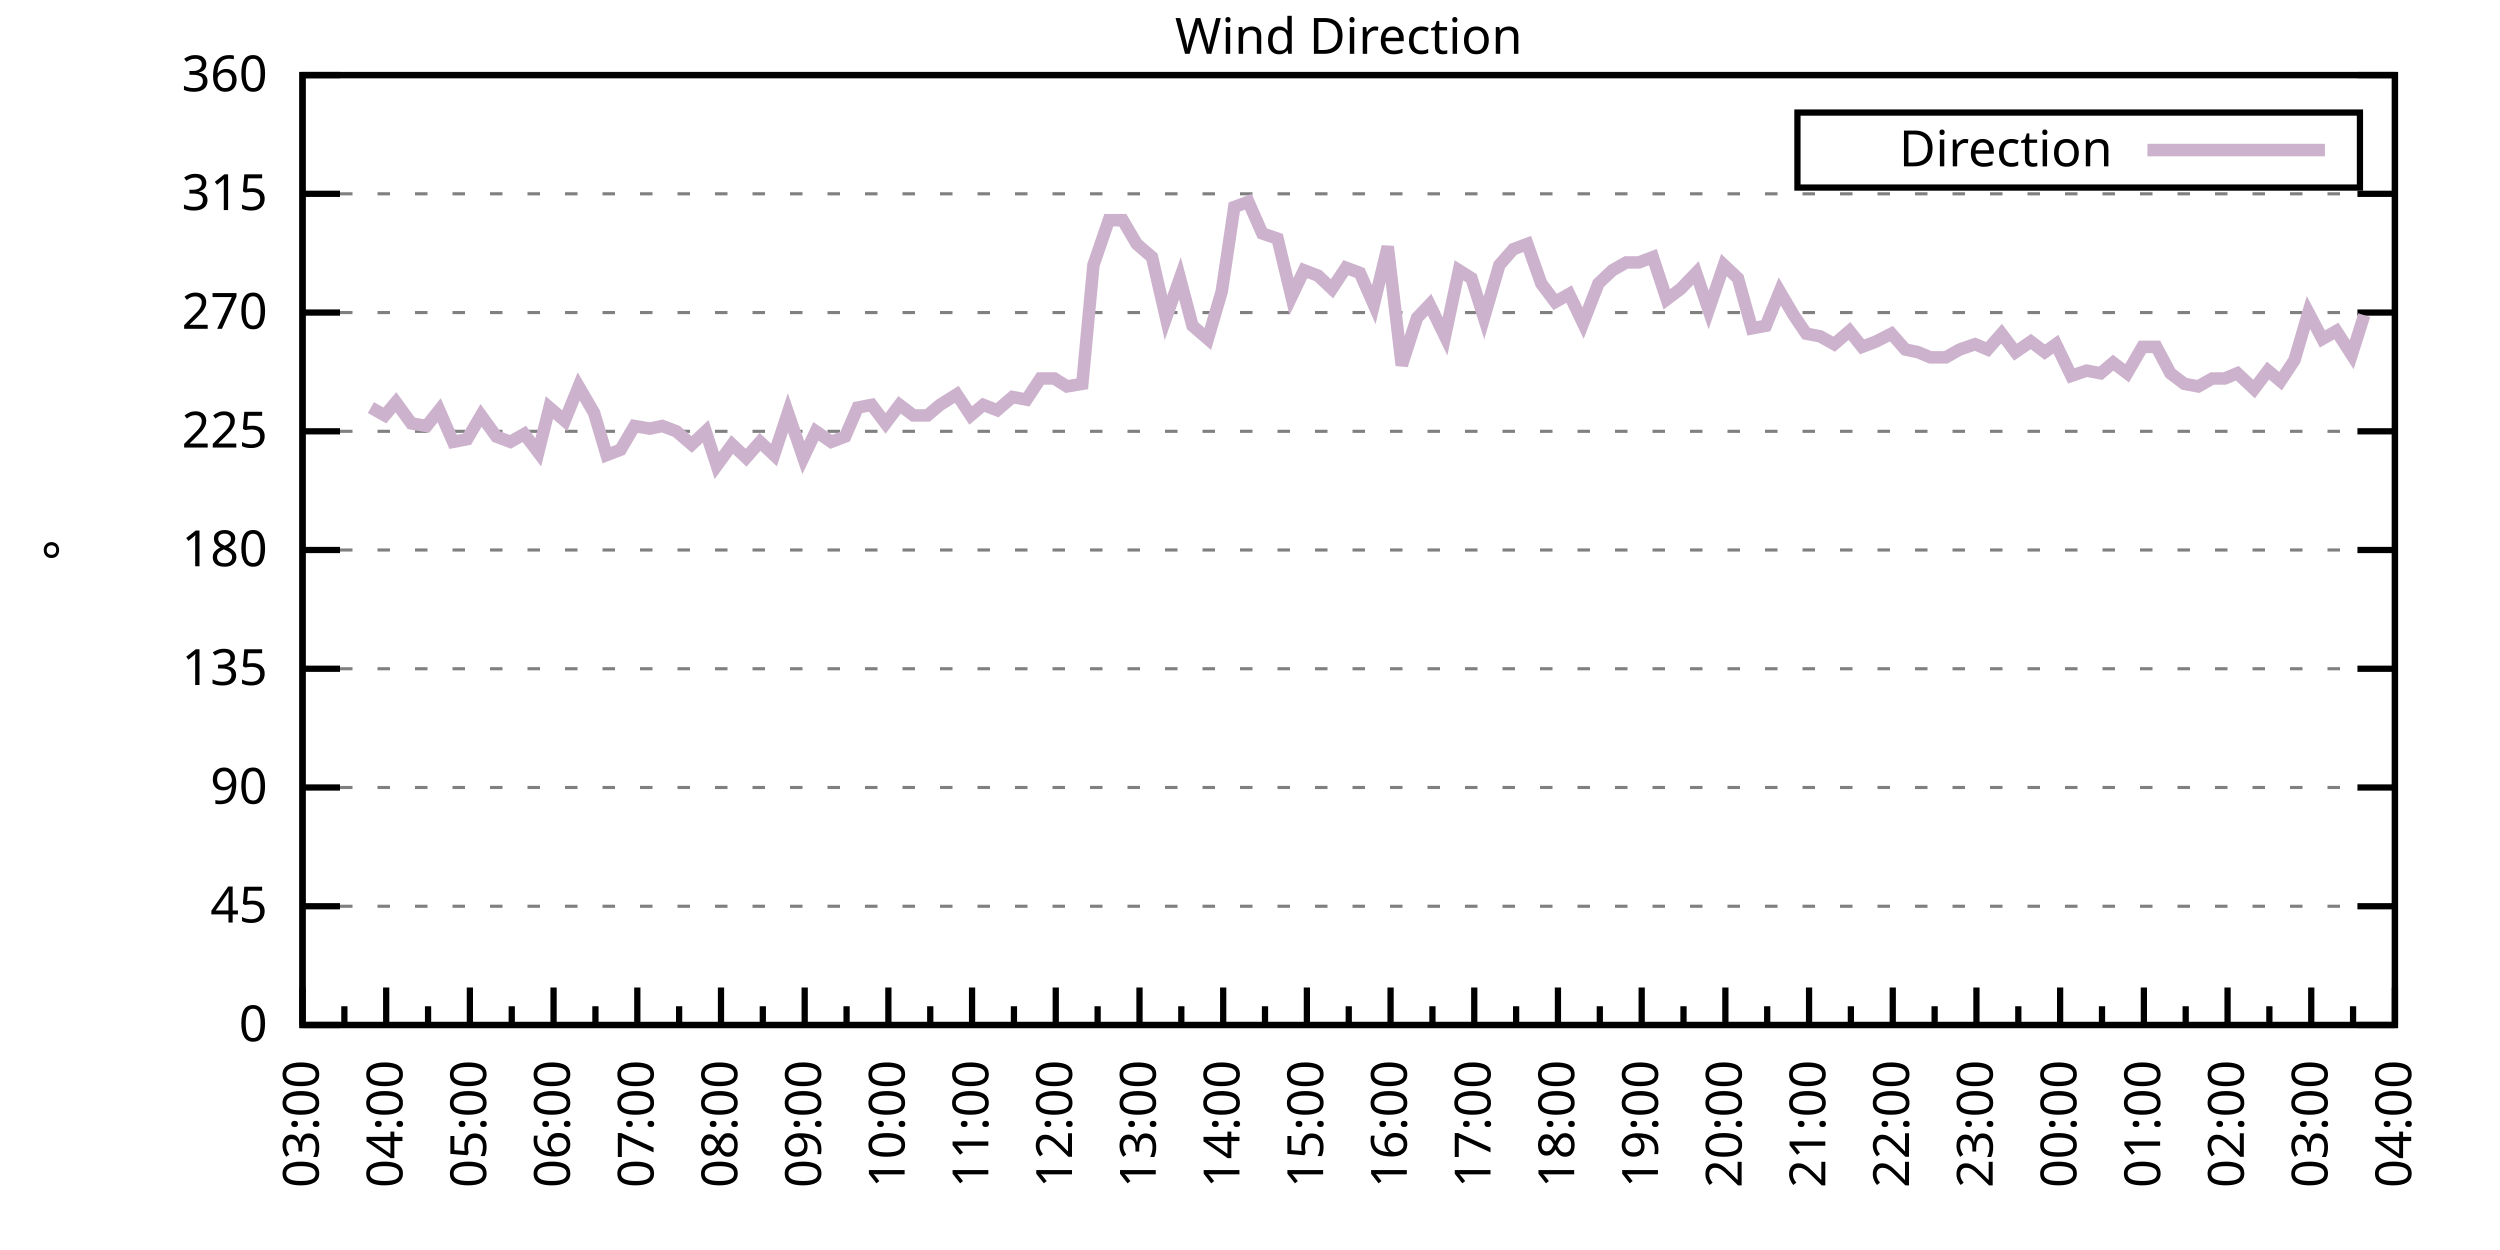
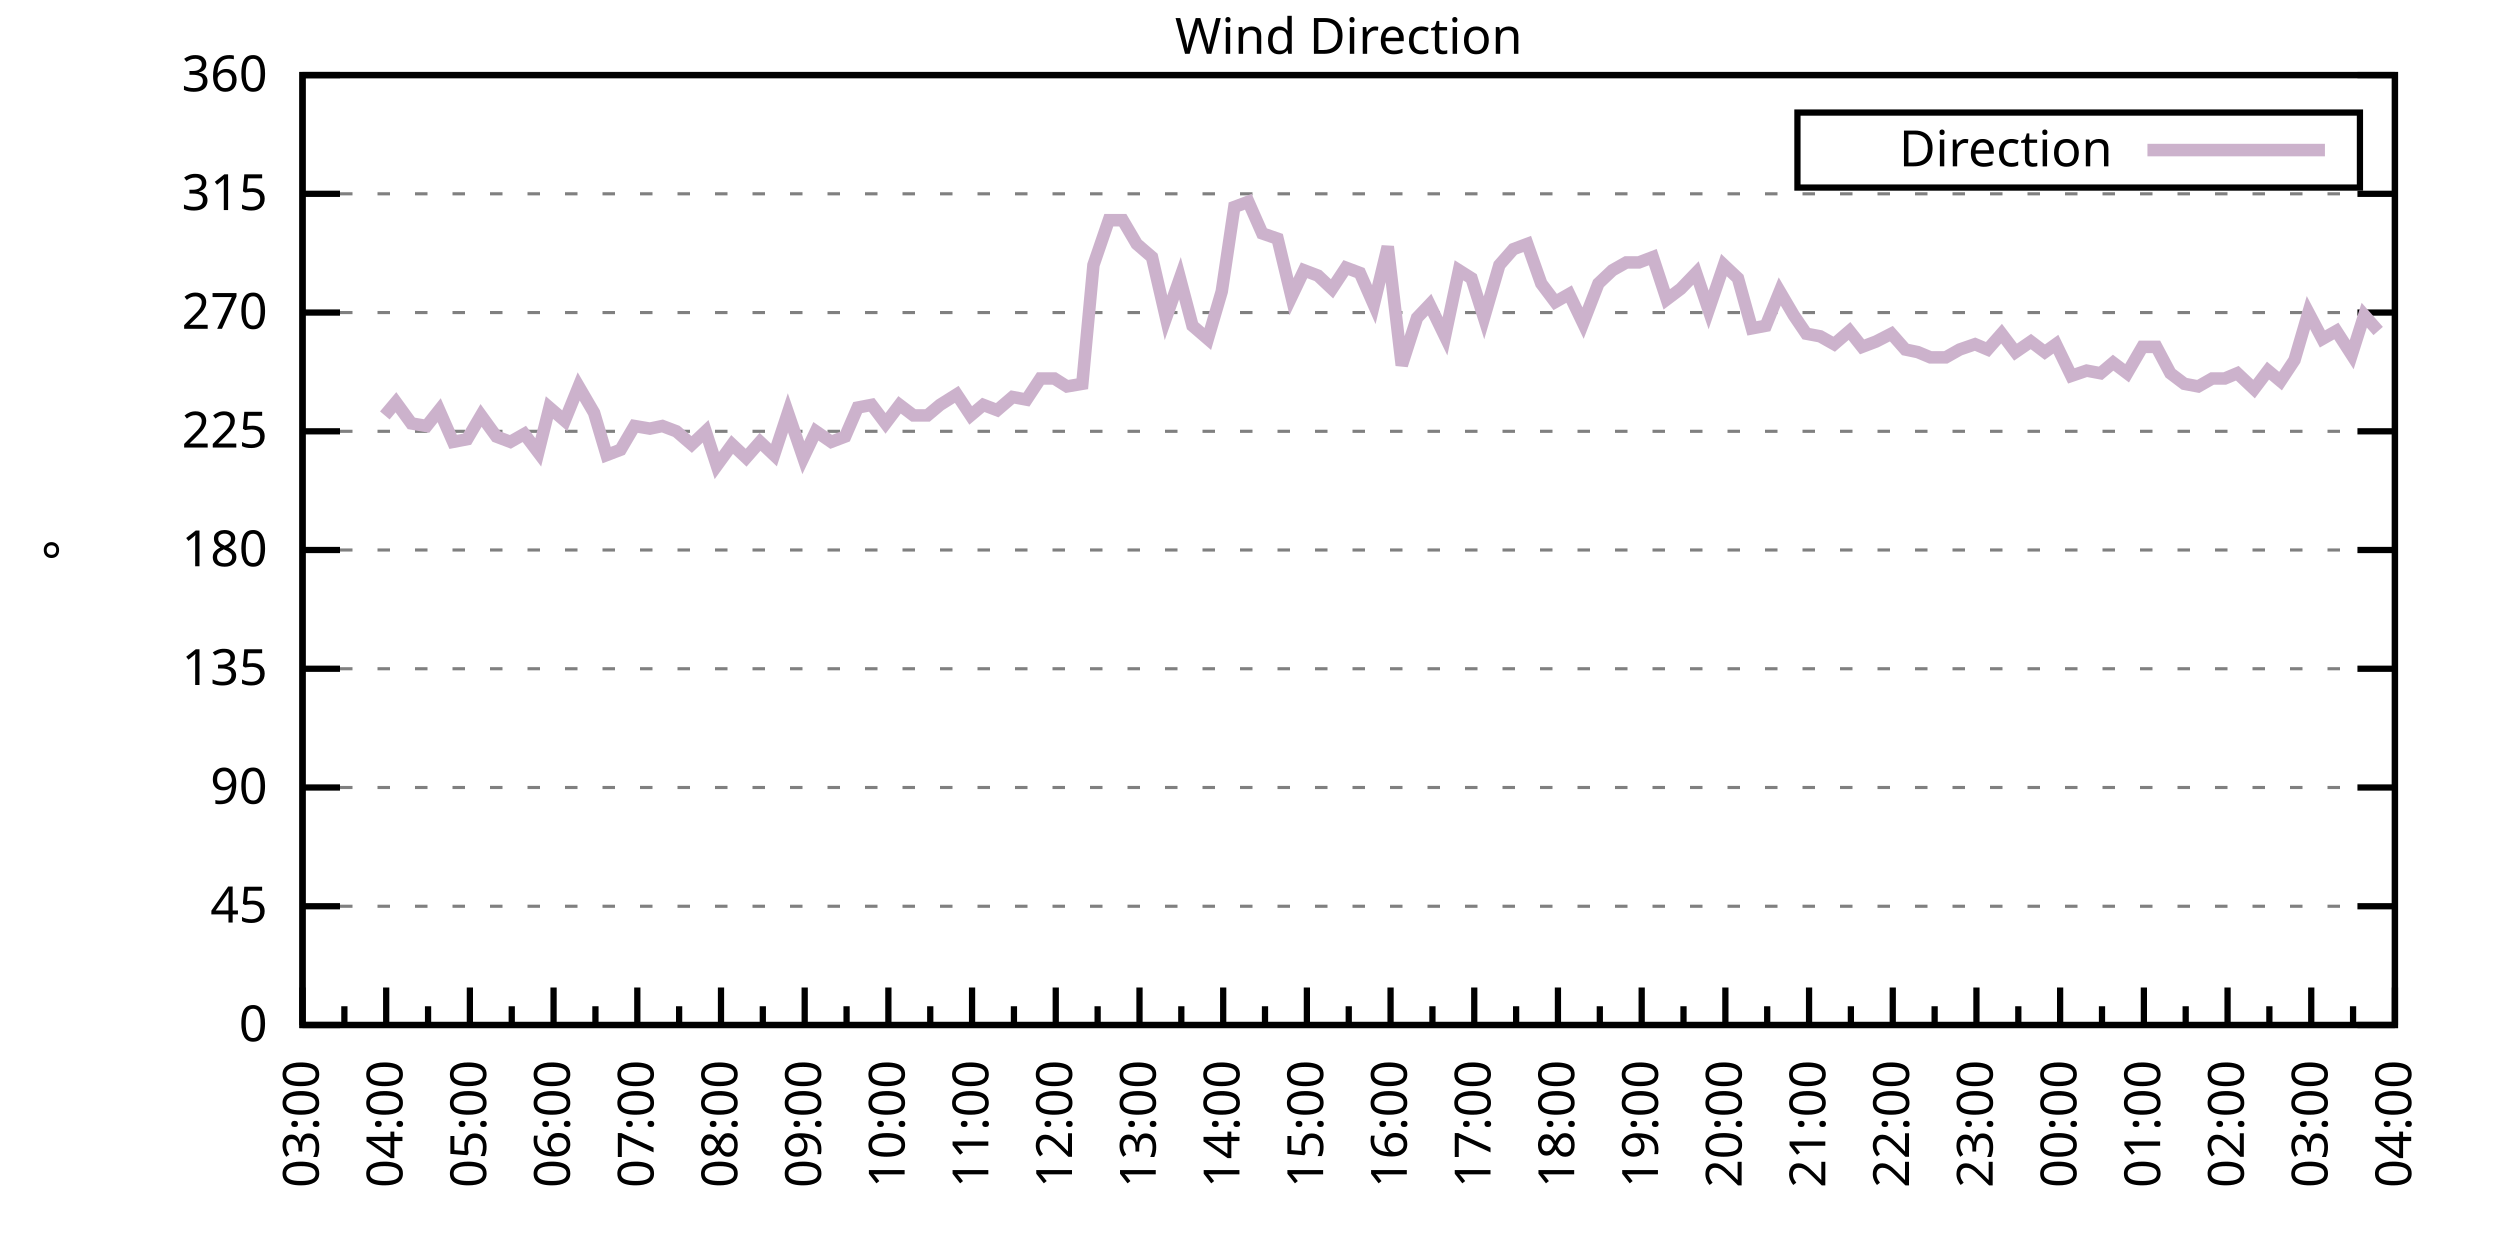
<svg xmlns="http://www.w3.org/2000/svg" xmlns:xlink="http://www.w3.org/1999/xlink" width="400" height="200" viewBox="0 0 400 200">
  <g id="gnuplot_canvas">
    <rect x="0" y="0" width="400" height="200" fill="none" />
    <defs>
      <circle id="gpDot" r="0.5" stroke-width="0.5" stroke="currentColor" />
      <path id="gpPt0" stroke-width="0.333" stroke="currentColor" d="M-1,0 h2 M0,-1 v2" />
      <path id="gpPt1" stroke-width="0.333" stroke="currentColor" d="M-1,-1 L1,1 M1,-1 L-1,1" />
      <path id="gpPt2" stroke-width="0.333" stroke="currentColor" d="M-1,0 L1,0 M0,-1 L0,1 M-1,-1 L1,1 M-1,1 L1,-1" />
      <rect id="gpPt3" stroke-width="0.333" stroke="currentColor" x="-1" y="-1" width="2" height="2" />
      <rect id="gpPt4" stroke-width="0.333" stroke="currentColor" fill="currentColor" x="-1" y="-1" width="2" height="2" />
      <circle id="gpPt5" stroke-width="0.333" stroke="currentColor" cx="0" cy="0" r="1" />
      <use xlink:href="#gpPt5" id="gpPt6" fill="currentColor" stroke="none" />
      <path id="gpPt7" stroke-width="0.333" stroke="currentColor" d="M0,-1.33 L-1.33,0.67 L1.33,0.67 z" />
      <use xlink:href="#gpPt7" id="gpPt8" fill="currentColor" stroke="none" />
      <use xlink:href="#gpPt7" id="gpPt9" stroke="currentColor" transform="rotate(180)" />
      <use xlink:href="#gpPt9" id="gpPt10" fill="currentColor" stroke="none" />
      <use xlink:href="#gpPt3" id="gpPt11" stroke="currentColor" transform="rotate(45)" />
      <use xlink:href="#gpPt11" id="gpPt12" fill="currentColor" stroke="none" />
      <path id="gpPt13" stroke-width="0.333" stroke="currentColor" d="M0,1.330 L1.265,0.411 L0.782,-1.067 L-0.782,-1.076 L-1.265,0.411 z" />
      <use xlink:href="#gpPt13" id="gpPt14" fill="currentColor" stroke="none" />
      <filter id="textbox" filterUnits="objectBoundingBox" x="0" y="0" height="1" width="1">
        <feFlood flood-color="white" flood-opacity="1" result="bgnd" />
        <feComposite in="SourceGraphic" in2="bgnd" operator="atop" />
      </filter>
      <filter id="greybox" filterUnits="objectBoundingBox" x="0" y="0" height="1" width="1">
        <feFlood flood-color="lightgrey" flood-opacity="1" result="grey" />
        <feComposite in="SourceGraphic" in2="grey" operator="atop" />
      </filter>
    </defs>
    <g fill="none" color="white" stroke="currentColor" stroke-width="1.00" stroke-linecap="butt" stroke-linejoin="miter">
</g>
    <g fill="none" color="black" stroke="currentColor" stroke-width="1.00" stroke-linecap="butt" stroke-linejoin="miter">
      <g stroke="none" shape-rendering="crispEdges">
        <polygon fill="rgb(255, 255, 255)" points="48.40,164.00 383.18,164.00 383.18,12.02 48.40,12.02 " />
      </g>
    </g>
    <g fill="none" color="black" stroke="currentColor" stroke-width="1.00" stroke-linecap="butt" stroke-linejoin="miter">
</g>
    <g fill="none" color="black" stroke="black" stroke-width="0.50" stroke-linecap="butt" stroke-linejoin="miter">
</g>
    <g fill="none" color="gray" stroke="currentColor" stroke-width="0.50" stroke-linecap="butt" stroke-linejoin="miter">
      <path stroke="gray" stroke-dasharray="2,4" class="gridline" d="M48.40,164.00 L383.19,164.00  " />
    </g>
    <g fill="none" color="gray" stroke="gray" stroke-width="1.00" stroke-linecap="butt" stroke-linejoin="miter">
</g>
    <g fill="none" color="black" stroke="currentColor" stroke-width="1.00" stroke-linecap="butt" stroke-linejoin="miter">
      <path stroke="black" d="M48.40,164.00 L54.40,164.00 M383.19,164.00 L377.19,164.00  " />
      <g transform="translate(42.80,166.60)" stroke="none" fill="black" font-family="Sans" font-size="8.00" text-anchor="end">
        <text>
          <tspan font-family="Sans"> 0</tspan>
        </text>
      </g>
    </g>
    <g fill="none" color="black" stroke="currentColor" stroke-width="1.00" stroke-linecap="butt" stroke-linejoin="miter">
</g>
    <g fill="none" color="black" stroke="black" stroke-width="0.50" stroke-linecap="butt" stroke-linejoin="miter">
</g>
    <g fill="none" color="gray" stroke="currentColor" stroke-width="0.50" stroke-linecap="butt" stroke-linejoin="miter">
      <path stroke="gray" stroke-dasharray="2,4" class="gridline" d="M48.40,145.00 L383.19,145.00  " />
    </g>
    <g fill="none" color="gray" stroke="gray" stroke-width="1.00" stroke-linecap="butt" stroke-linejoin="miter">
</g>
    <g fill="none" color="black" stroke="currentColor" stroke-width="1.00" stroke-linecap="butt" stroke-linejoin="miter">
      <path stroke="black" d="M48.40,145.00 L54.40,145.00 M383.19,145.00 L377.19,145.00  " />
      <g transform="translate(42.80,147.60)" stroke="none" fill="black" font-family="Sans" font-size="8.00" text-anchor="end">
        <text>
          <tspan font-family="Sans"> 45</tspan>
        </text>
      </g>
    </g>
    <g fill="none" color="black" stroke="currentColor" stroke-width="1.00" stroke-linecap="butt" stroke-linejoin="miter">
</g>
    <g fill="none" color="black" stroke="black" stroke-width="0.50" stroke-linecap="butt" stroke-linejoin="miter">
</g>
    <g fill="none" color="gray" stroke="currentColor" stroke-width="0.50" stroke-linecap="butt" stroke-linejoin="miter">
      <path stroke="gray" stroke-dasharray="2,4" class="gridline" d="M48.40,126.00 L383.19,126.00  " />
    </g>
    <g fill="none" color="gray" stroke="gray" stroke-width="1.00" stroke-linecap="butt" stroke-linejoin="miter">
</g>
    <g fill="none" color="black" stroke="currentColor" stroke-width="1.00" stroke-linecap="butt" stroke-linejoin="miter">
      <path stroke="black" d="M48.40,126.00 L54.40,126.00 M383.19,126.00 L377.19,126.00  " />
      <g transform="translate(42.80,128.60)" stroke="none" fill="black" font-family="Sans" font-size="8.00" text-anchor="end">
        <text>
          <tspan font-family="Sans"> 90</tspan>
        </text>
      </g>
    </g>
    <g fill="none" color="black" stroke="currentColor" stroke-width="1.00" stroke-linecap="butt" stroke-linejoin="miter">
</g>
    <g fill="none" color="black" stroke="black" stroke-width="0.50" stroke-linecap="butt" stroke-linejoin="miter">
</g>
    <g fill="none" color="gray" stroke="currentColor" stroke-width="0.50" stroke-linecap="butt" stroke-linejoin="miter">
      <path stroke="gray" stroke-dasharray="2,4" class="gridline" d="M48.40,107.00 L383.19,107.00  " />
    </g>
    <g fill="none" color="gray" stroke="gray" stroke-width="1.00" stroke-linecap="butt" stroke-linejoin="miter">
</g>
    <g fill="none" color="black" stroke="currentColor" stroke-width="1.00" stroke-linecap="butt" stroke-linejoin="miter">
      <path stroke="black" d="M48.40,107.00 L54.40,107.00 M383.19,107.00 L377.19,107.00  " />
      <g transform="translate(42.80,109.60)" stroke="none" fill="black" font-family="Sans" font-size="8.00" text-anchor="end">
        <text>
          <tspan font-family="Sans"> 135</tspan>
        </text>
      </g>
    </g>
    <g fill="none" color="black" stroke="currentColor" stroke-width="1.00" stroke-linecap="butt" stroke-linejoin="miter">
</g>
    <g fill="none" color="black" stroke="black" stroke-width="0.50" stroke-linecap="butt" stroke-linejoin="miter">
</g>
    <g fill="none" color="gray" stroke="currentColor" stroke-width="0.50" stroke-linecap="butt" stroke-linejoin="miter">
      <path stroke="gray" stroke-dasharray="2,4" class="gridline" d="M48.40,88.00 L383.19,88.00  " />
    </g>
    <g fill="none" color="gray" stroke="gray" stroke-width="1.00" stroke-linecap="butt" stroke-linejoin="miter">
</g>
    <g fill="none" color="black" stroke="currentColor" stroke-width="1.00" stroke-linecap="butt" stroke-linejoin="miter">
      <path stroke="black" d="M48.40,88.00 L54.40,88.00 M383.19,88.00 L377.19,88.00  " />
      <g transform="translate(42.80,90.60)" stroke="none" fill="black" font-family="Sans" font-size="8.00" text-anchor="end">
        <text>
          <tspan font-family="Sans"> 180</tspan>
        </text>
      </g>
    </g>
    <g fill="none" color="black" stroke="currentColor" stroke-width="1.00" stroke-linecap="butt" stroke-linejoin="miter">
</g>
    <g fill="none" color="black" stroke="black" stroke-width="0.50" stroke-linecap="butt" stroke-linejoin="miter">
</g>
    <g fill="none" color="gray" stroke="currentColor" stroke-width="0.50" stroke-linecap="butt" stroke-linejoin="miter">
      <path stroke="gray" stroke-dasharray="2,4" class="gridline" d="M48.40,69.01 L383.19,69.01  " />
    </g>
    <g fill="none" color="gray" stroke="gray" stroke-width="1.00" stroke-linecap="butt" stroke-linejoin="miter">
</g>
    <g fill="none" color="black" stroke="currentColor" stroke-width="1.00" stroke-linecap="butt" stroke-linejoin="miter">
      <path stroke="black" d="M48.40,69.01 L54.40,69.01 M383.19,69.01 L377.19,69.01  " />
      <g transform="translate(42.80,71.61)" stroke="none" fill="black" font-family="Sans" font-size="8.00" text-anchor="end">
        <text>
          <tspan font-family="Sans"> 225</tspan>
        </text>
      </g>
    </g>
    <g fill="none" color="black" stroke="currentColor" stroke-width="1.00" stroke-linecap="butt" stroke-linejoin="miter">
</g>
    <g fill="none" color="black" stroke="black" stroke-width="0.50" stroke-linecap="butt" stroke-linejoin="miter">
</g>
    <g fill="none" color="gray" stroke="currentColor" stroke-width="0.50" stroke-linecap="butt" stroke-linejoin="miter">
      <path stroke="gray" stroke-dasharray="2,4" class="gridline" d="M48.40,50.01 L383.19,50.01  " />
    </g>
    <g fill="none" color="gray" stroke="gray" stroke-width="1.00" stroke-linecap="butt" stroke-linejoin="miter">
</g>
    <g fill="none" color="black" stroke="currentColor" stroke-width="1.00" stroke-linecap="butt" stroke-linejoin="miter">
      <path stroke="black" d="M48.40,50.01 L54.40,50.01 M383.19,50.01 L377.19,50.01  " />
      <g transform="translate(42.80,52.61)" stroke="none" fill="black" font-family="Sans" font-size="8.00" text-anchor="end">
        <text>
          <tspan font-family="Sans"> 270</tspan>
        </text>
      </g>
    </g>
    <g fill="none" color="black" stroke="currentColor" stroke-width="1.00" stroke-linecap="butt" stroke-linejoin="miter">
</g>
    <g fill="none" color="black" stroke="black" stroke-width="0.50" stroke-linecap="butt" stroke-linejoin="miter">
</g>
    <g fill="none" color="gray" stroke="currentColor" stroke-width="0.50" stroke-linecap="butt" stroke-linejoin="miter">
      <path stroke="gray" stroke-dasharray="2,4" class="gridline" d="M48.40,31.01 L383.19,31.01  " />
    </g>
    <g fill="none" color="gray" stroke="gray" stroke-width="1.00" stroke-linecap="butt" stroke-linejoin="miter">
</g>
    <g fill="none" color="black" stroke="currentColor" stroke-width="1.00" stroke-linecap="butt" stroke-linejoin="miter">
      <path stroke="black" d="M48.40,31.01 L54.40,31.01 M383.19,31.01 L377.19,31.01  " />
      <g transform="translate(42.80,33.61)" stroke="none" fill="black" font-family="Sans" font-size="8.00" text-anchor="end">
        <text>
          <tspan font-family="Sans"> 315</tspan>
        </text>
      </g>
    </g>
    <g fill="none" color="black" stroke="currentColor" stroke-width="1.00" stroke-linecap="butt" stroke-linejoin="miter">
</g>
    <g fill="none" color="black" stroke="black" stroke-width="0.50" stroke-linecap="butt" stroke-linejoin="miter">
</g>
    <g fill="none" color="gray" stroke="currentColor" stroke-width="0.50" stroke-linecap="butt" stroke-linejoin="miter">
      <path stroke="gray" stroke-dasharray="2,4" class="gridline" d="M48.40,12.01 L383.19,12.01  " />
    </g>
    <g fill="none" color="gray" stroke="gray" stroke-width="1.00" stroke-linecap="butt" stroke-linejoin="miter">
</g>
    <g fill="none" color="black" stroke="currentColor" stroke-width="1.00" stroke-linecap="butt" stroke-linejoin="miter">
      <path stroke="black" d="M48.40,12.01 L54.40,12.01 M383.19,12.01 L377.19,12.01  " />
      <g transform="translate(42.80,14.61)" stroke="none" fill="black" font-family="Sans" font-size="8.00" text-anchor="end">
        <text>
          <tspan font-family="Sans"> 360</tspan>
        </text>
      </g>
    </g>
    <g fill="none" color="black" stroke="currentColor" stroke-width="1.00" stroke-linecap="butt" stroke-linejoin="miter">
      <path stroke="black" d="M48.40,164.00 L48.40,158.00  " />
      <g transform="translate(51.00,169.60) rotate(270)" stroke="none" fill="black" font-family="Sans" font-size="8.00" text-anchor="end">
        <text>
          <tspan font-family="Sans">03:00</tspan>
        </text>
      </g>
    </g>
    <g fill="none" color="black" stroke="currentColor" stroke-width="1.00" stroke-linecap="butt" stroke-linejoin="miter">
      <path stroke="black" d="M55.10,164.00 L55.10,161.00 M61.79,164.00 L61.79,158.00  " />
      <g transform="translate(64.39,169.60) rotate(270)" stroke="none" fill="black" font-family="Sans" font-size="8.00" text-anchor="end">
        <text>
          <tspan font-family="Sans">04:00</tspan>
        </text>
      </g>
    </g>
    <g fill="none" color="black" stroke="currentColor" stroke-width="1.00" stroke-linecap="butt" stroke-linejoin="miter">
      <path stroke="black" d="M68.49,164.00 L68.49,161.00 M75.18,164.00 L75.18,158.00  " />
      <g transform="translate(77.78,169.60) rotate(270)" stroke="none" fill="black" font-family="Sans" font-size="8.00" text-anchor="end">
        <text>
          <tspan font-family="Sans">05:00</tspan>
        </text>
      </g>
    </g>
    <g fill="none" color="black" stroke="currentColor" stroke-width="1.00" stroke-linecap="butt" stroke-linejoin="miter">
      <path stroke="black" d="M81.88,164.00 L81.88,161.00 M88.57,164.00 L88.57,158.00  " />
      <g transform="translate(91.17,169.60) rotate(270)" stroke="none" fill="black" font-family="Sans" font-size="8.00" text-anchor="end">
        <text>
          <tspan font-family="Sans">06:00</tspan>
        </text>
      </g>
    </g>
    <g fill="none" color="black" stroke="currentColor" stroke-width="1.00" stroke-linecap="butt" stroke-linejoin="miter">
      <path stroke="black" d="M95.27,164.00 L95.27,161.00 M101.97,164.00 L101.97,158.00  " />
      <g transform="translate(104.57,169.60) rotate(270)" stroke="none" fill="black" font-family="Sans" font-size="8.00" text-anchor="end">
        <text>
          <tspan font-family="Sans">07:00</tspan>
        </text>
      </g>
    </g>
    <g fill="none" color="black" stroke="currentColor" stroke-width="1.00" stroke-linecap="butt" stroke-linejoin="miter">
      <path stroke="black" d="M108.66,164.00 L108.66,161.00 M115.36,164.00 L115.36,158.00  " />
      <g transform="translate(117.96,169.60) rotate(270)" stroke="none" fill="black" font-family="Sans" font-size="8.00" text-anchor="end">
        <text>
          <tspan font-family="Sans">08:00</tspan>
        </text>
      </g>
    </g>
    <g fill="none" color="black" stroke="currentColor" stroke-width="1.00" stroke-linecap="butt" stroke-linejoin="miter">
      <path stroke="black" d="M122.05,164.00 L122.05,161.00 M128.75,164.00 L128.75,158.00  " />
      <g transform="translate(131.35,169.60) rotate(270)" stroke="none" fill="black" font-family="Sans" font-size="8.00" text-anchor="end">
        <text>
          <tspan font-family="Sans">09:00</tspan>
        </text>
      </g>
    </g>
    <g fill="none" color="black" stroke="currentColor" stroke-width="1.00" stroke-linecap="butt" stroke-linejoin="miter">
      <path stroke="black" d="M135.45,164.00 L135.45,161.00 M142.14,164.00 L142.14,158.00  " />
      <g transform="translate(144.74,169.60) rotate(270)" stroke="none" fill="black" font-family="Sans" font-size="8.00" text-anchor="end">
        <text>
          <tspan font-family="Sans">10:00</tspan>
        </text>
      </g>
    </g>
    <g fill="none" color="black" stroke="currentColor" stroke-width="1.00" stroke-linecap="butt" stroke-linejoin="miter">
      <path stroke="black" d="M148.84,164.00 L148.84,161.00 M155.53,164.00 L155.53,158.00  " />
      <g transform="translate(158.13,169.60) rotate(270)" stroke="none" fill="black" font-family="Sans" font-size="8.00" text-anchor="end">
        <text>
          <tspan font-family="Sans">11:00</tspan>
        </text>
      </g>
    </g>
    <g fill="none" color="black" stroke="currentColor" stroke-width="1.00" stroke-linecap="butt" stroke-linejoin="miter">
      <path stroke="black" d="M162.23,164.00 L162.23,161.00 M168.92,164.00 L168.92,158.00  " />
      <g transform="translate(171.52,169.60) rotate(270)" stroke="none" fill="black" font-family="Sans" font-size="8.00" text-anchor="end">
        <text>
          <tspan font-family="Sans">12:00</tspan>
        </text>
      </g>
    </g>
    <g fill="none" color="black" stroke="currentColor" stroke-width="1.00" stroke-linecap="butt" stroke-linejoin="miter">
      <path stroke="black" d="M175.62,164.00 L175.62,161.00 M182.32,164.00 L182.32,158.00  " />
      <g transform="translate(184.92,169.60) rotate(270)" stroke="none" fill="black" font-family="Sans" font-size="8.00" text-anchor="end">
        <text>
          <tspan font-family="Sans">13:00</tspan>
        </text>
      </g>
    </g>
    <g fill="none" color="black" stroke="currentColor" stroke-width="1.00" stroke-linecap="butt" stroke-linejoin="miter">
      <path stroke="black" d="M189.01,164.00 L189.01,161.00 M195.71,164.00 L195.71,158.00  " />
      <g transform="translate(198.31,169.60) rotate(270)" stroke="none" fill="black" font-family="Sans" font-size="8.00" text-anchor="end">
        <text>
          <tspan font-family="Sans">14:00</tspan>
        </text>
      </g>
    </g>
    <g fill="none" color="black" stroke="currentColor" stroke-width="1.00" stroke-linecap="butt" stroke-linejoin="miter">
      <path stroke="black" d="M202.40,164.00 L202.40,161.00 M209.10,164.00 L209.10,158.00  " />
      <g transform="translate(211.70,169.60) rotate(270)" stroke="none" fill="black" font-family="Sans" font-size="8.00" text-anchor="end">
        <text>
          <tspan font-family="Sans">15:00</tspan>
        </text>
      </g>
    </g>
    <g fill="none" color="black" stroke="currentColor" stroke-width="1.00" stroke-linecap="butt" stroke-linejoin="miter">
      <path stroke="black" d="M215.80,164.00 L215.80,161.00 M222.49,164.00 L222.49,158.00  " />
      <g transform="translate(225.09,169.60) rotate(270)" stroke="none" fill="black" font-family="Sans" font-size="8.00" text-anchor="end">
        <text>
          <tspan font-family="Sans">16:00</tspan>
        </text>
      </g>
    </g>
    <g fill="none" color="black" stroke="currentColor" stroke-width="1.00" stroke-linecap="butt" stroke-linejoin="miter">
      <path stroke="black" d="M229.19,164.00 L229.19,161.00 M235.88,164.00 L235.88,158.00  " />
      <g transform="translate(238.48,169.60) rotate(270)" stroke="none" fill="black" font-family="Sans" font-size="8.00" text-anchor="end">
        <text>
          <tspan font-family="Sans">17:00</tspan>
        </text>
      </g>
    </g>
    <g fill="none" color="black" stroke="currentColor" stroke-width="1.00" stroke-linecap="butt" stroke-linejoin="miter">
      <path stroke="black" d="M242.58,164.00 L242.58,161.00 M249.27,164.00 L249.27,158.00  " />
      <g transform="translate(251.87,169.60) rotate(270)" stroke="none" fill="black" font-family="Sans" font-size="8.00" text-anchor="end">
        <text>
          <tspan font-family="Sans">18:00</tspan>
        </text>
      </g>
    </g>
    <g fill="none" color="black" stroke="currentColor" stroke-width="1.00" stroke-linecap="butt" stroke-linejoin="miter">
      <path stroke="black" d="M255.97,164.00 L255.97,161.00 M262.67,164.00 L262.67,158.00  " />
      <g transform="translate(265.27,169.60) rotate(270)" stroke="none" fill="black" font-family="Sans" font-size="8.00" text-anchor="end">
        <text>
          <tspan font-family="Sans">19:00</tspan>
        </text>
      </g>
    </g>
    <g fill="none" color="black" stroke="currentColor" stroke-width="1.00" stroke-linecap="butt" stroke-linejoin="miter">
      <path stroke="black" d="M269.36,164.00 L269.36,161.00 M276.06,164.00 L276.06,158.00  " />
      <g transform="translate(278.66,169.60) rotate(270)" stroke="none" fill="black" font-family="Sans" font-size="8.00" text-anchor="end">
        <text>
          <tspan font-family="Sans">20:00</tspan>
        </text>
      </g>
    </g>
    <g fill="none" color="black" stroke="currentColor" stroke-width="1.00" stroke-linecap="butt" stroke-linejoin="miter">
      <path stroke="black" d="M282.75,164.00 L282.75,161.00 M289.45,164.00 L289.45,158.00  " />
      <g transform="translate(292.05,169.60) rotate(270)" stroke="none" fill="black" font-family="Sans" font-size="8.00" text-anchor="end">
        <text>
          <tspan font-family="Sans">21:00</tspan>
        </text>
      </g>
    </g>
    <g fill="none" color="black" stroke="currentColor" stroke-width="1.00" stroke-linecap="butt" stroke-linejoin="miter">
      <path stroke="black" d="M296.14,164.00 L296.14,161.00 M302.84,164.00 L302.84,158.00  " />
      <g transform="translate(305.44,169.60) rotate(270)" stroke="none" fill="black" font-family="Sans" font-size="8.00" text-anchor="end">
        <text>
          <tspan font-family="Sans">22:00</tspan>
        </text>
      </g>
    </g>
    <g fill="none" color="black" stroke="currentColor" stroke-width="1.00" stroke-linecap="butt" stroke-linejoin="miter">
      <path stroke="black" d="M309.54,164.00 L309.54,161.00 M316.23,164.00 L316.23,158.00  " />
      <g transform="translate(318.83,169.60) rotate(270)" stroke="none" fill="black" font-family="Sans" font-size="8.00" text-anchor="end">
        <text>
          <tspan font-family="Sans">23:00</tspan>
        </text>
      </g>
    </g>
    <g fill="none" color="black" stroke="currentColor" stroke-width="1.00" stroke-linecap="butt" stroke-linejoin="miter">
      <path stroke="black" d="M322.93,164.00 L322.93,161.00 M329.62,164.00 L329.62,158.00  " />
      <g transform="translate(332.22,169.60) rotate(270)" stroke="none" fill="black" font-family="Sans" font-size="8.00" text-anchor="end">
        <text>
          <tspan font-family="Sans">00:00</tspan>
        </text>
      </g>
    </g>
    <g fill="none" color="black" stroke="currentColor" stroke-width="1.00" stroke-linecap="butt" stroke-linejoin="miter">
      <path stroke="black" d="M336.32,164.00 L336.32,161.00 M343.02,164.00 L343.02,158.00  " />
      <g transform="translate(345.62,169.60) rotate(270)" stroke="none" fill="black" font-family="Sans" font-size="8.00" text-anchor="end">
        <text>
          <tspan font-family="Sans">01:00</tspan>
        </text>
      </g>
    </g>
    <g fill="none" color="black" stroke="currentColor" stroke-width="1.00" stroke-linecap="butt" stroke-linejoin="miter">
      <path stroke="black" d="M349.71,164.00 L349.71,161.00 M356.41,164.00 L356.41,158.00  " />
      <g transform="translate(359.01,169.60) rotate(270)" stroke="none" fill="black" font-family="Sans" font-size="8.00" text-anchor="end">
        <text>
          <tspan font-family="Sans">02:00</tspan>
        </text>
      </g>
    </g>
    <g fill="none" color="black" stroke="currentColor" stroke-width="1.00" stroke-linecap="butt" stroke-linejoin="miter">
      <path stroke="black" d="M363.10,164.00 L363.10,161.00 M369.80,164.00 L369.80,158.00  " />
      <g transform="translate(372.40,169.60) rotate(270)" stroke="none" fill="black" font-family="Sans" font-size="8.00" text-anchor="end">
        <text>
          <tspan font-family="Sans">03:00</tspan>
        </text>
      </g>
    </g>
    <g fill="none" color="black" stroke="currentColor" stroke-width="1.00" stroke-linecap="butt" stroke-linejoin="miter">
      <path stroke="black" d="M376.49,164.00 L376.49,161.00 M383.19,164.00 L383.19,158.00  " />
      <g transform="translate(385.79,169.60) rotate(270)" stroke="none" fill="black" font-family="Sans" font-size="8.00" text-anchor="end">
        <text>
          <tspan font-family="Sans">04:00</tspan>
        </text>
      </g>
    </g>
    <g fill="none" color="black" stroke="currentColor" stroke-width="1.00" stroke-linecap="butt" stroke-linejoin="miter">
</g>
    <g fill="none" color="black" stroke="currentColor" stroke-width="1.00" stroke-linecap="butt" stroke-linejoin="miter">
      <path stroke="black" d="M48.40,12.01 L48.40,164.00 L383.19,164.00 L383.19,12.01 L48.40,12.01 Z  " />
    </g>
    <g fill="none" color="black" stroke="currentColor" stroke-width="1.00" stroke-linecap="butt" stroke-linejoin="miter">
      <g transform="translate(12.80,88.01) rotate(270)" stroke="none" fill="black" font-family="Sans" font-size="8.00" text-anchor="middle">
        <text>
          <tspan font-family="Sans">°</tspan>
        </text>
      </g>
    </g>
    <g fill="none" color="black" stroke="currentColor" stroke-width="1.00" stroke-linecap="butt" stroke-linejoin="miter">
</g>
    <g fill="none" color="black" stroke="currentColor" stroke-width="1.00" stroke-linecap="butt" stroke-linejoin="miter">
      <path stroke="black" d="M287.59,30.01 L287.59,18.01 L377.59,18.01 L377.59,30.01 L287.59,30.01 Z  " />
    </g>
    <g id="Wind_direction_plot_1">
      <g fill="none" color="white" stroke="black" stroke-width="2.00" stroke-linecap="butt" stroke-linejoin="miter">
</g>
      <g fill="none" color="black" stroke="currentColor" stroke-width="2.00" stroke-linecap="butt" stroke-linejoin="miter">
        <g transform="translate(337.99,26.61)" stroke="none" fill="black" font-family="Sans" font-size="8.00" text-anchor="end">
          <text>
            <tspan font-family="Sans">Direction</tspan>
          </text>
        </g>
      </g>
      <g fill="none" color="black" stroke="currentColor" stroke-width="2.00" stroke-linecap="butt" stroke-linejoin="miter">
-         <path stroke="rgb(204, 178, 204)" d="M343.59,24.01 L371.99,24.01 M59.34,65.21 L61.57,66.47 L63.35,64.36 L65.81,67.74 L68.26,68.16 L70.27,65.63   L72.50,70.70 L74.74,70.27 L76.97,66.47 L79.42,69.85 L81.66,70.70 L83.89,69.43 L86.12,72.38 L87.91,65.21   L90.36,67.32 L92.59,61.83 L95.05,66.05 L97.06,72.81 L99.29,71.96 L101.52,68.16 L103.98,68.58 L105.98,68.16   L108.22,69.01 L110.67,71.12 L112.90,69.01 L114.69,74.49 L117.14,71.12 L119.38,73.23 L121.61,70.70 L123.84,72.81   L126.07,66.05 L128.53,73.23 L130.54,69.01 L132.99,70.70 L135.22,69.85 L137.23,65.21 L139.46,64.78 L141.69,67.74   L143.93,64.78 L146.16,66.47 L148.39,66.47 L150.40,64.78 L153.08,63.10 L155.31,66.47 L157.32,64.78 L159.55,65.63   L162.01,63.52 L164.24,63.94 L166.47,60.56 L168.70,60.56 L170.71,61.83 L173.17,61.41 L174.95,42.41 L177.41,35.23   L179.64,35.23 L181.87,39.03 L184.32,41.14 L186.56,50.85 L188.79,44.52 L190.80,52.12 L193.25,54.23 L195.48,46.63   L197.49,33.12 L199.73,32.28 L201.96,37.34 L204.41,38.19 L206.64,47.47 L208.65,43.25 L210.88,44.10 L213.12,46.21   L215.35,42.83 L217.58,43.67 L219.81,48.74 L222.04,39.45 L224.28,58.45 L226.73,50.85 L228.74,48.74 L231.20,53.81   L233.43,43.25 L235.44,44.52 L237.44,50.85 L239.90,42.41 L242.13,39.87 L244.36,39.03 L246.60,45.36 L248.83,48.32   L251.06,47.05 L253.29,51.70 L255.75,45.36 L257.98,43.25 L260.21,41.99 L262.22,41.99 L264.45,41.14 L266.68,47.90   L268.92,46.21 L271.37,43.67 L273.38,49.59 L275.83,42.41 L278.07,44.52 L280.30,52.54 L282.53,52.12 L284.76,46.63   L286.99,50.43 L289.00,53.39 L291.23,53.81 L293.47,55.07 L295.92,52.96 L297.93,55.50 L300.16,54.65 L302.62,53.39   L304.85,55.92 L306.86,56.34 L308.87,57.18 L311.32,57.18 L313.55,55.92 L316.01,55.07 L318.02,55.92 L320.25,53.39   L322.48,56.34 L324.94,54.65 L327.17,56.34 L328.95,55.07 L331.41,60.14 L333.86,59.30 L336.10,59.72 L338.10,58.03   L340.34,59.72 L342.79,55.50 L345.02,55.50 L347.26,59.72 L349.49,61.41 L351.72,61.83 L353.95,60.56 L355.96,60.56   L357.97,59.72 L360.65,62.25 L362.88,59.30 L364.89,60.98 L367.12,57.61 L369.35,50.01 L371.58,54.23 L373.82,52.96   L376.27,56.76 L378.28,50.43  " />
+         <path stroke="rgb(204, 178, 204)" d="M343.59,24.01 L371.99,24.01 M61.57,66.47 L63.35,64.36 L65.81,67.74 L68.26,68.16 L70.27,65.63 L72.50,70.70   L74.74,70.27 L76.97,66.47 L79.42,69.85 L81.66,70.70 L83.89,69.43 L86.12,72.38 L87.91,65.21 L90.36,67.32   L92.59,61.83 L95.05,66.05 L97.06,72.81 L99.29,71.96 L101.52,68.16 L103.98,68.58 L105.98,68.16 L108.22,69.01   L110.67,71.12 L112.90,69.01 L114.69,74.49 L117.14,71.12 L119.38,73.23 L121.61,70.70 L123.84,72.81 L126.07,66.05   L128.53,73.23 L130.54,69.01 L132.99,70.70 L135.22,69.85 L137.23,65.21 L139.46,64.78 L141.69,67.74 L143.93,64.78   L146.16,66.47 L148.39,66.47 L150.40,64.78 L153.08,63.10 L155.31,66.47 L157.32,64.78 L159.55,65.63 L162.01,63.52   L164.24,63.94 L166.47,60.56 L168.70,60.56 L170.71,61.83 L173.17,61.41 L174.95,42.41 L177.41,35.23 L179.64,35.23   L181.87,39.03 L184.32,41.14 L186.56,50.85 L188.79,44.52 L190.80,52.12 L193.25,54.23 L195.48,46.63 L197.49,33.12   L199.73,32.28 L201.96,37.34 L204.41,38.19 L206.64,47.47 L208.65,43.25 L210.88,44.10 L213.12,46.21 L215.35,42.83   L217.58,43.67 L219.81,48.74 L222.04,39.45 L224.28,58.45 L226.73,50.85 L228.74,48.74 L231.20,53.81 L233.43,43.25   L235.44,44.52 L237.44,50.85 L239.90,42.41 L242.13,39.87 L244.36,39.03 L246.60,45.36 L248.83,48.32 L251.06,47.05   L253.29,51.70 L255.75,45.36 L257.98,43.25 L260.21,41.99 L262.22,41.99 L264.45,41.14 L266.68,47.90 L268.92,46.21   L271.37,43.67 L273.38,49.59 L275.83,42.41 L278.07,44.52 L280.30,52.54 L282.53,52.12 L284.76,46.63 L286.99,50.43   L289.00,53.39 L291.23,53.81 L293.47,55.07 L295.92,52.96 L297.93,55.50 L300.16,54.65 L302.62,53.39 L304.85,55.92   L306.86,56.34 L308.87,57.18 L311.32,57.18 L313.55,55.92 L316.01,55.07 L318.02,55.92 L320.25,53.39 L322.48,56.34   L324.94,54.65 L327.17,56.34 L328.95,55.07 L331.41,60.14 L333.86,59.30 L336.10,59.72 L338.10,58.03 L340.34,59.72   L342.79,55.50 L345.02,55.50 L347.26,59.72 L349.49,61.41 L351.72,61.83 L353.95,60.56 L355.96,60.56 L357.97,59.72   L360.65,62.25 L362.88,59.30 L364.89,60.98 L367.12,57.61 L369.35,50.01 L371.58,54.23 L373.82,52.96 L376.27,56.76   L378.28,50.43 L380.51,52.96  " />
      </g>
    </g>
    <g fill="none" color="black" stroke="currentColor" stroke-width="2.00" stroke-linecap="butt" stroke-linejoin="miter">
</g>
    <g fill="none" color="black" stroke="black" stroke-width="1.00" stroke-linecap="butt" stroke-linejoin="miter">
</g>
    <g fill="none" color="black" stroke="currentColor" stroke-width="1.00" stroke-linecap="butt" stroke-linejoin="miter">
      <path stroke="black" d="M48.40,12.01 L48.40,164.00 L383.19,164.00 L383.19,12.01 L48.40,12.01 Z  " />
    </g>
    <g fill="none" color="black" stroke="currentColor" stroke-width="1.00" stroke-linecap="butt" stroke-linejoin="miter">
      <g transform="translate(215.79,8.61)" stroke="none" fill="black" font-family="Sans" font-size="8.00" text-anchor="middle">
        <text>
          <tspan font-family="Sans">Wind Direction</tspan>
        </text>
      </g>
    </g>
    <g fill="none" color="black" stroke="currentColor" stroke-width="1.00" stroke-linecap="butt" stroke-linejoin="miter">
</g>
  </g>
</svg>
